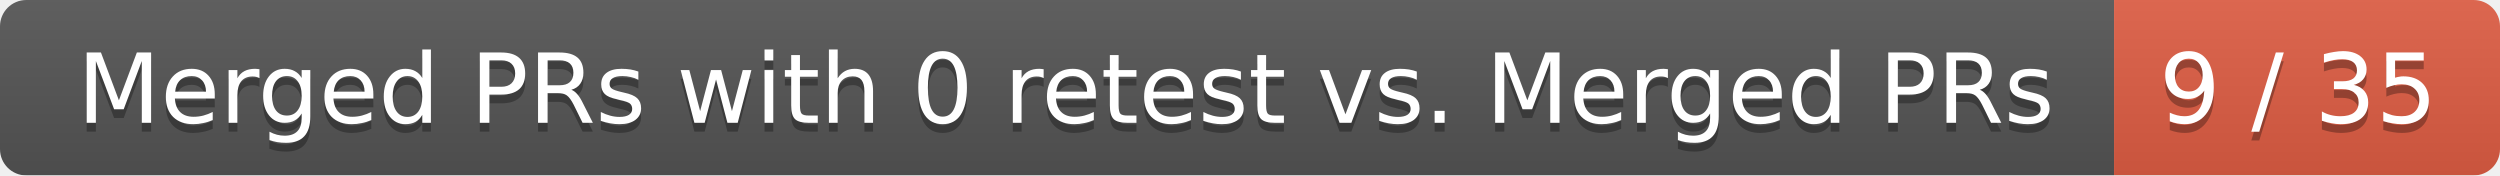
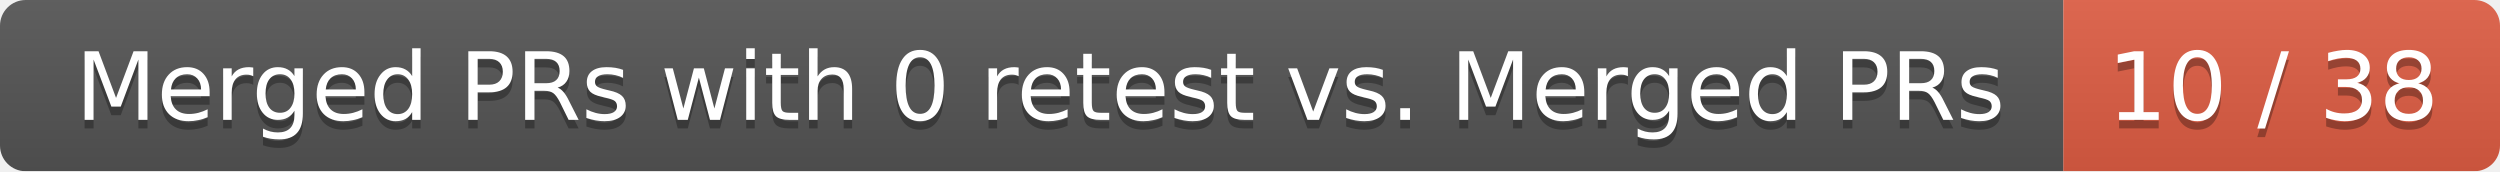
- <svg xmlns="http://www.w3.org/2000/svg" width="285" height="20">
+ <svg xmlns="http://www.w3.org/2000/svg" width="292" height="20">
  <linearGradient id="smooth" x2="0" y2="100%">
    <stop offset="0" stop-color="#bbb" stop-opacity=".1" />
    <stop offset="1" stop-opacity=".1" />
  </linearGradient>
  <mask id="round">
-     <rect width="285" height="20" rx="3" fill="#fff" />
+     <rect width="292" height="20" rx="3" fill="#fff" />
  </mask>
  <g mask="url(#round)">
    <rect width="241" height="20" fill="#555" />
-     <rect x="241" width="44" height="20" fill="#e05d44" />
-     <rect width="285" height="20" fill="url(#smooth)" />
+     <rect x="241" width="51" height="20" fill="#e05d44" />
+     <rect width="292" height="20" fill="url(#smooth)" />
  </g>
  <g fill="#fff" text-anchor="middle" font-family="DejaVu Sans,Verdana,Geneva,sans-serif" font-size="11">
    <text x="121.5" y="15" fill="#010101" fill-opacity=".3">Merged PRs with 0 retest vs. Merged PRs</text>
    <text x="121.5" y="14">Merged PRs with 0 retest vs. Merged PRs</text>
-     <text x="262" y="15" fill="#010101" fill-opacity=".3">9 / 35</text>
-     <text x="262" y="14">9 / 35</text>
+     <text x="265.5" y="15" fill="#010101" fill-opacity=".3">10 / 38</text>
+     <text x="265.5" y="14">10 / 38</text>
  </g>
</svg>
